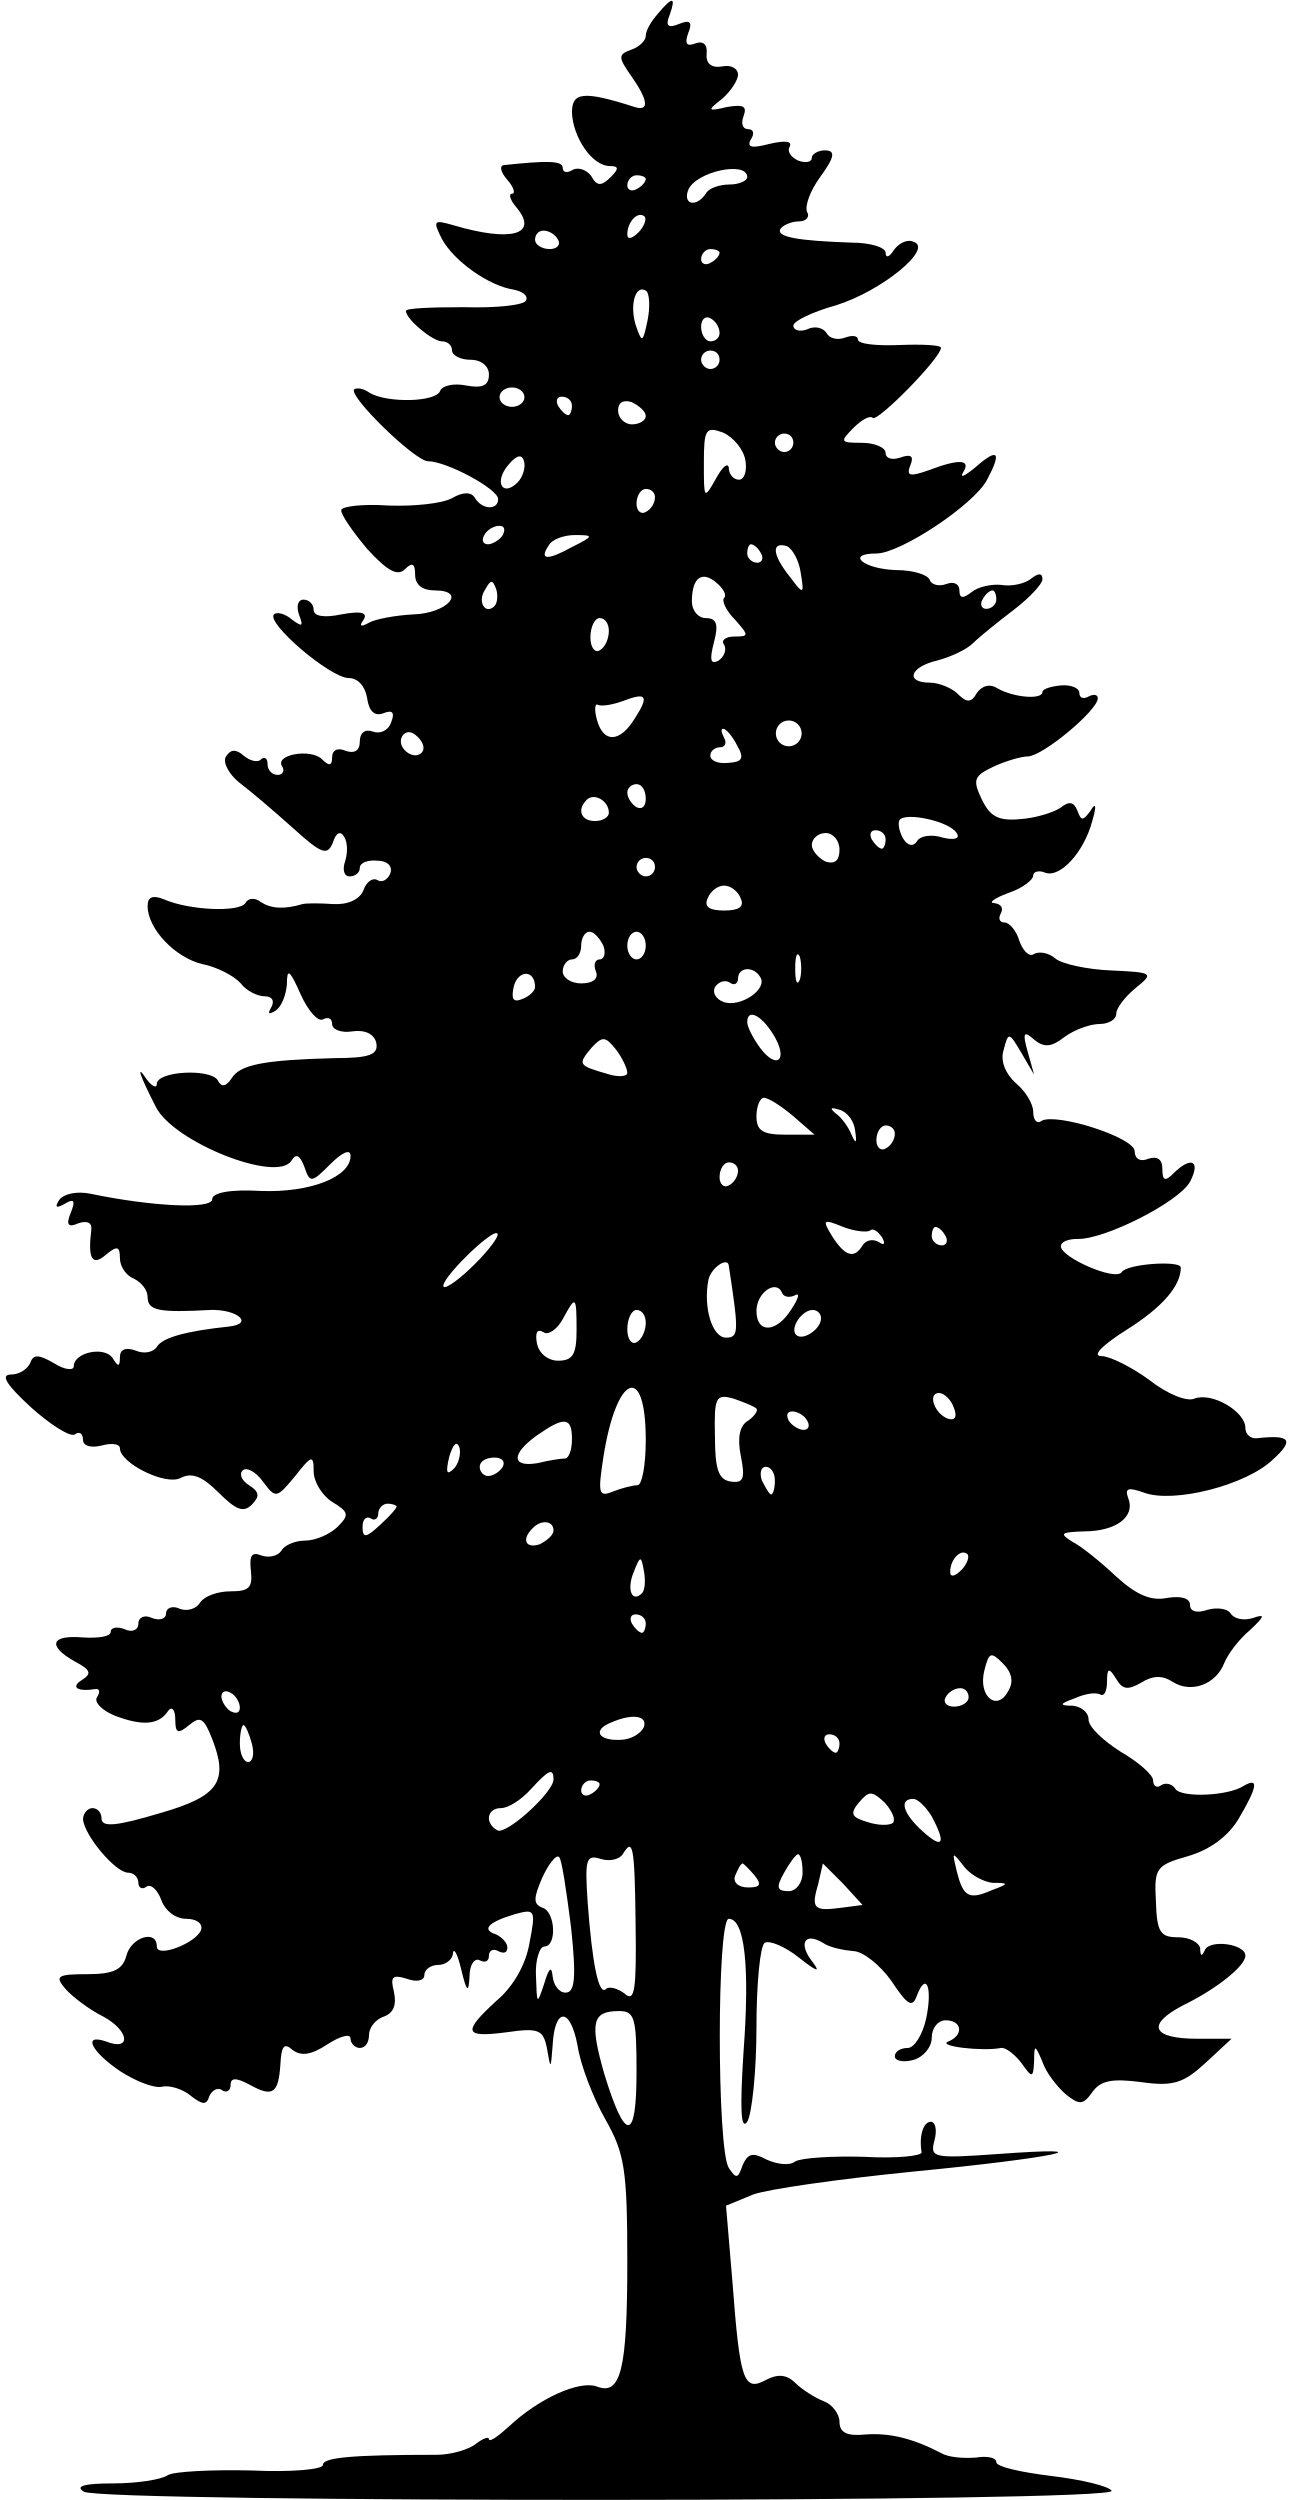
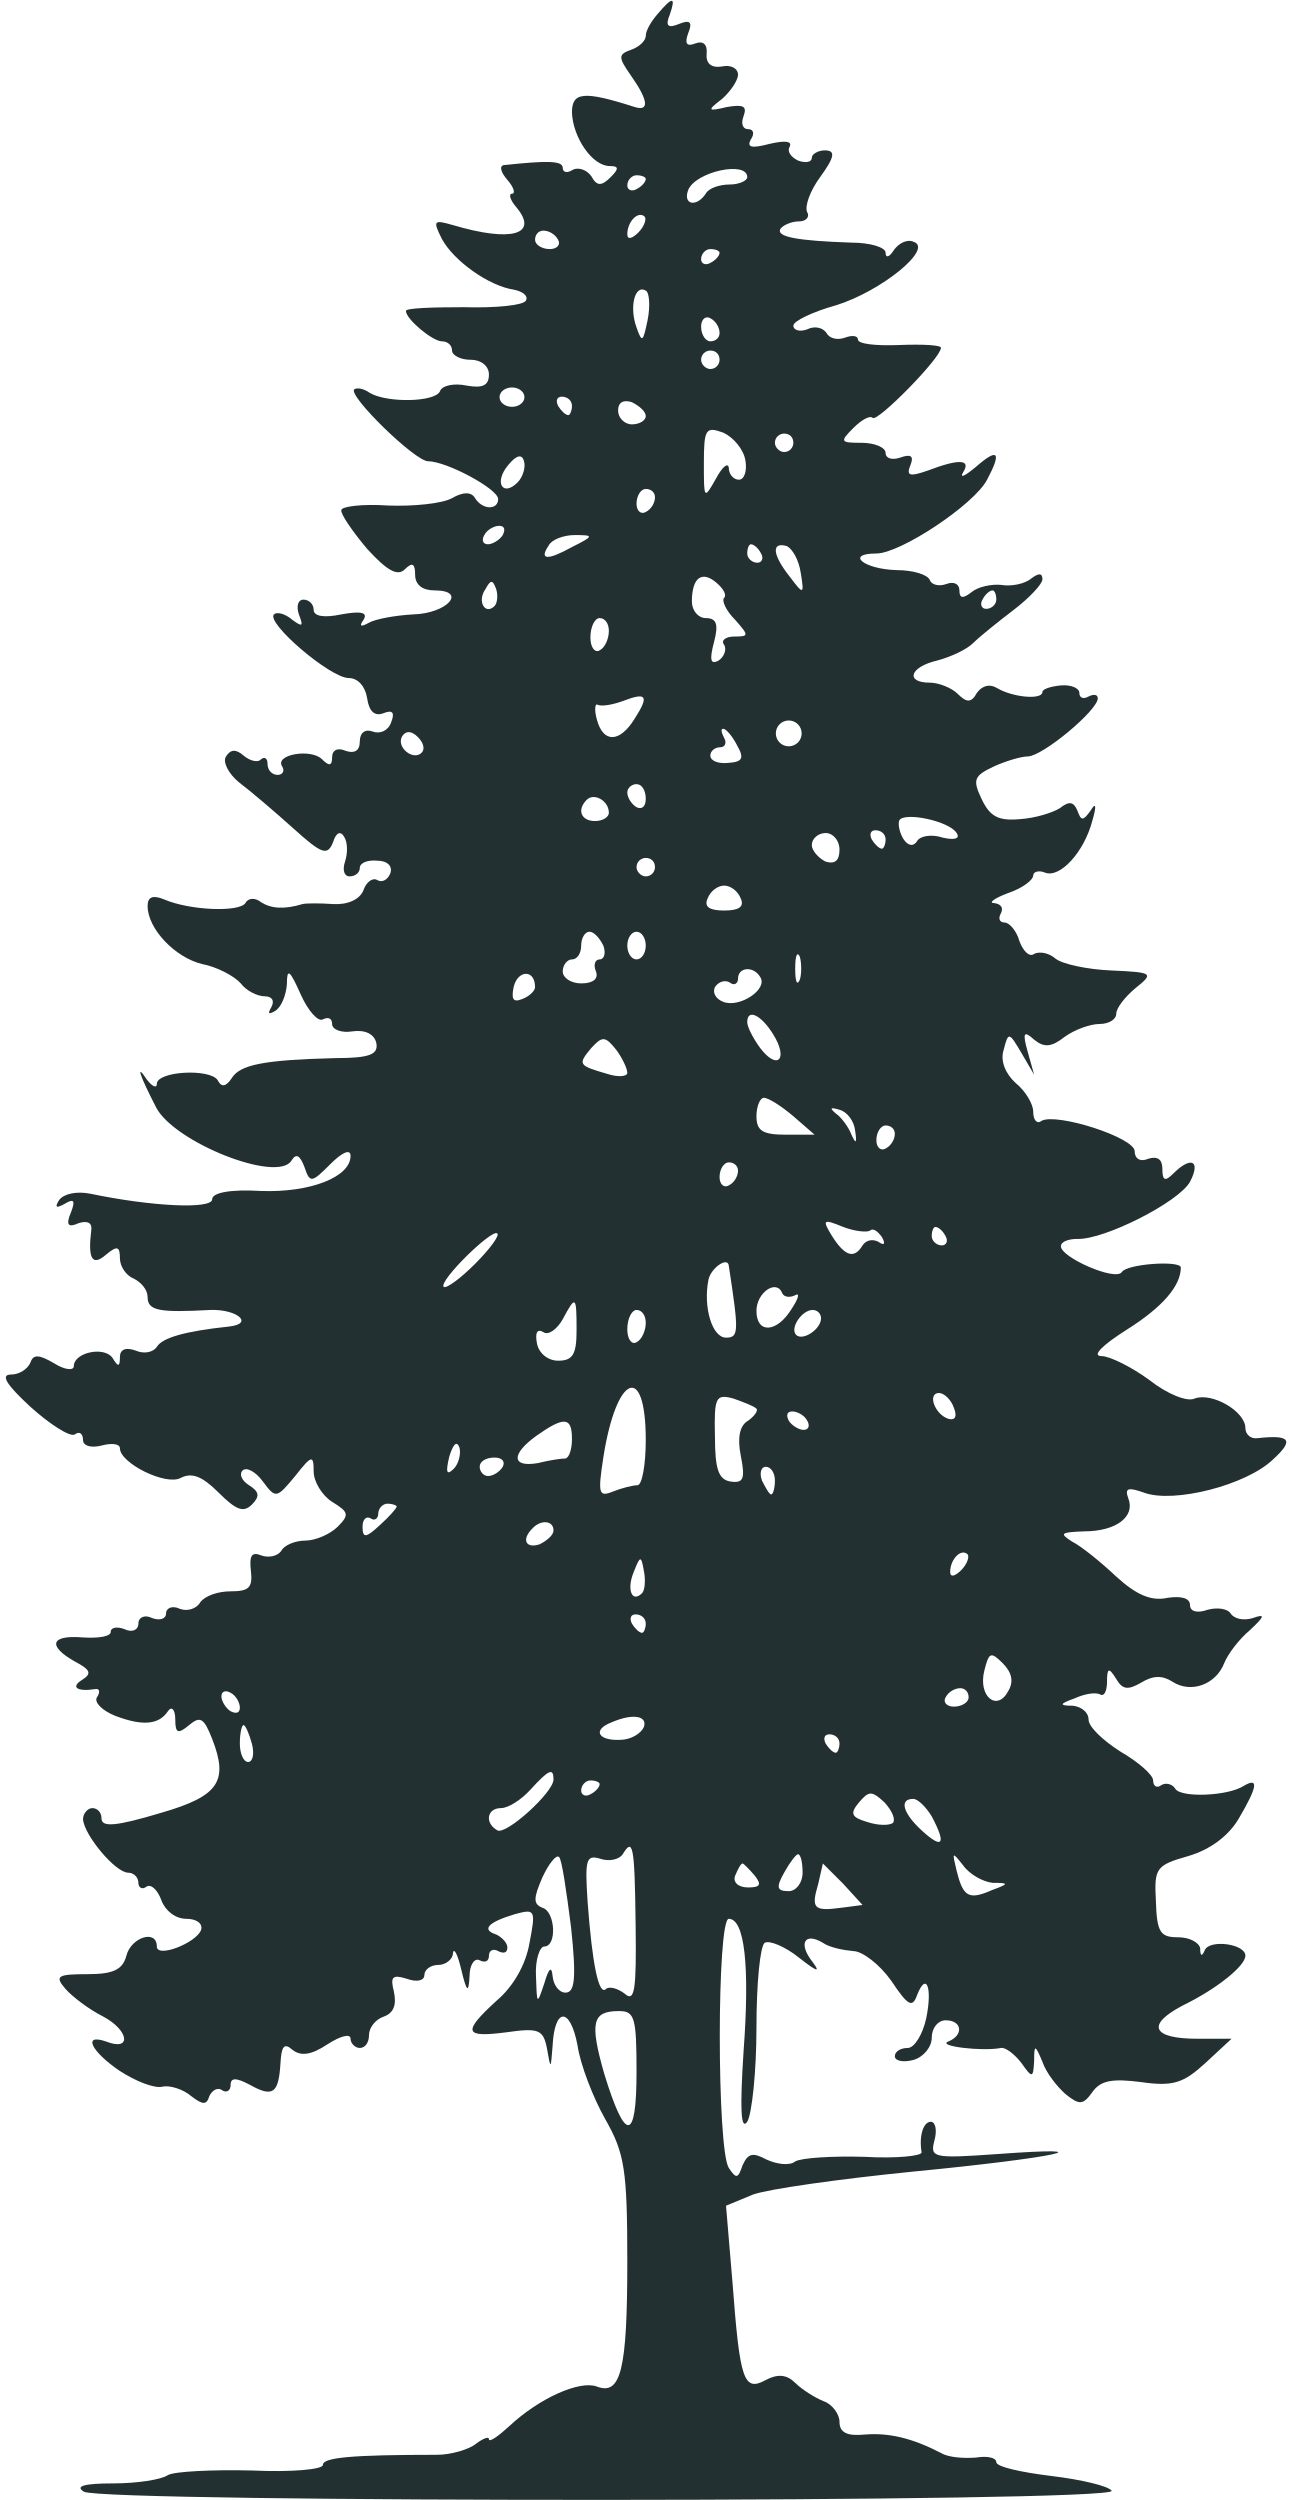
<svg xmlns="http://www.w3.org/2000/svg" version="1.2" viewBox="0 0 560 1084" width="560" height="1084">
  <style>
- 		.s0 { fill: #000000 } 
+ 		.s0 { fill: #233031 } 
	</style>
  <g id="Layer">
    <path id="Layer" fill-rule="evenodd" class="s0" d="m290.4 6.4c-2 4.8-0.8 6 4 4 4.8-2 6-0.8 4 4-1.6 4.4-0.8 6 3.2 4.4 3.2-1.2 5.2 0.4 4.8 4.4-0.4 4.4 2 6.4 6.8 5.6 3.6-0.8 6.8 0.8 6.8 3.6 0 2.4-3.2 7.2-6.8 10.4-6.8 5.2-6.4 5.6 2 3.6 7.2-1.2 8.8-0.4 7.2 4-1.2 3.2-0.4 5.6 2 5.6 2.4 0 2.8 2 1.2 4.4-2 3.6 0.4 4 8 2 6.8-1.6 10-1.2 8.8 1.2-1.2 2 0.4 4.4 3.6 6 3.2 1.2 6 0.8 6-1.2 0-1.6 2.8-3.2 5.6-3.2 4.8 0 4.4 2.8-2 11.6-4.4 6-6.8 12.8-5.6 15.2 1.2 2-0.4 4-3.6 4-3.2 0-6.8 1.6-8 3.2-2 3.6 7.6 5.2 30.8 6 8 0 14.8 2 14.8 4.4 0 2.4 1.6 2 3.6-1.2 2-2.8 5.6-4.8 8.4-3.6 9.2 2.8-14 21.6-33.6 27.6-10 2.8-18.4 6.8-18.4 8.8 0 2 2.8 2.8 6 1.6 3.2-1.6 6.8-0.8 8.4 1.6 1.2 2.4 4.8 3.2 8 2 3.2-1.2 5.6-0.8 5.6 0.8 0 2 8 2.8 18 2.4 10-0.4 18 0 18 1.2 0 4.4-27.6 32.4-29.6 30.4-1.2-1.2-4.8 0.8-8.4 4.4-6 6-5.6 6.4 3.6 6.4 5.6 0 10.4 2 10.4 4.4 0 2.4 2.8 3.2 6.4 2 4.4-1.6 6-0.8 4.4 3.2-2 4.8-0.4 5.2 7.6 2.4 13.6-5.2 18.8-4.8 15.2 0.8-1.6 2.8 0.8 1.6 5.6-2.4 9.6-8.4 11.2-6.4 4.8 5.6-5.6 10.8-37.6 32-48 32-13.6 0-5.6 6.8 8.8 7.2 7.2 0 13.6 2 14.4 4.4 0.8 2 4 2.8 7.2 1.6 3.2-1.2 5.6 0 5.6 2.8 0 3.6 1.6 3.6 5.2 0.8 2.8-2.4 8.8-3.6 12.8-3.2 4.4 0.8 10.4-0.4 13.2-2.8 3.2-2.4 4.8-2.4 4.8 0.4 0 2-5.6 8-12.4 13.2-6.8 5.2-14.8 11.6-17.6 14.4-2.8 2.8-9.6 6-15.6 7.6-12 2.8-14 9.6-3.2 9.6 4 0 9.6 2.4 12 4.8 4 4 6 4 8.4-0.4 2.4-3.2 5.6-4 8.8-2 6.8 4 19.6 5.2 19.6 1.6 0-1.2 3.6-2.4 8-2.8 4.4-0.4 8 1.2 8 3.2 0 2.4 2 2.8 4 1.6 2.4-1.2 4-0.8 4 0.8 0 5.2-24 25.2-30.4 25.2-2.8 0-9.6 2-14.8 4.4-8.4 4-9.2 5.6-5.2 14 3.6 7.6 7.2 9.6 16.4 8.8 6.8-0.4 14.4-2.8 17.6-4.8 4-3.2 6-2.8 7.6 1.2 1.6 4.4 2.4 4.4 5.6 0 2.4-4 2.8-2.4 0.8 4.4-3.6 13.6-14 24.8-20.4 22.4-2.8-1.2-5.2-0.4-5.2 1.2 0 2-4.8 5.6-10.8 7.6-6.4 2.4-8.8 4.4-6 4.4 2.8 0.4 4 2 2.8 4.4-1.2 2-0.8 4 1.6 4 2 0 5.2 3.6 6.4 8 1.6 4.4 4.4 7.2 6.4 5.6 2.4-1.2 6.4-0.4 9.2 2 2.8 2.4 14 4.8 24.4 5.2 18 0.8 18.4 1.2 10.4 7.6-4.8 4-8.4 8.8-8.4 11.2 0 2.4-3.2 4.4-7.2 4.4-4 0-10.8 2.4-15.2 5.6-5.6 4.4-8.8 4.8-13.2 1.2-4.4-4-5.2-3.2-2.8 5.2l2.8 10-5.6-9.6c-5.2-8.8-5.6-9.2-7.6-1.2-1.6 4.8 0.8 10.4 5.2 14.4 4.4 3.6 7.6 9.2 7.6 12.4 0 3.6 1.6 5.6 3.6 4 6.4-3.6 40.4 7.2 40.4 13.2 0 3.2 2.4 4.8 6 3.2 4-1.2 6 0.4 6 4.4 0 5.2 1.2 5.6 4.8 2 7.6-7.6 12-5.6 7.2 3.6-4.8 8.8-37.2 25.2-48.8 24.8-4 0-7.2 1.2-7.2 3.2 0 4.8 23.6 15.2 26.4 11.2 2-3.6 25.6-5.2 25.6-2 0 8-8 17.2-23.2 26.8-10.8 6.8-15.6 11.6-11.2 11.6 3.6 0 13.2 4.8 20.8 10.4 7.6 6 16.4 9.6 19.6 8 7.6-2.8 22 5.6 22 12.8 0 2.8 2.4 4.8 5.2 4.4 14.4-1.6 16 0.8 6.8 9.2-11.6 11.2-43.2 19.2-56 14.4-6.8-2.4-8.4-2-6.8 2.4 3.2 8-5.2 14.4-19.2 14.4-10 0.4-10.8 0.8-5.2 4.4 4 2 12.4 8.8 19.2 15.2 8.8 8 15.2 10.8 22.4 9.2 5.6-0.8 9.6 0 9.6 3.2 0 2.8 3.2 3.6 7.6 2 4.4-1.2 8.8-0.4 10 1.6 1.6 2.4 5.6 3.2 9.6 2 5.6-2 5.2-0.8-1.2 5.2-4.8 4-9.6 10.4-11.2 14.4-3.6 9.2-14.4 13.2-22.4 8-4.4-2.8-8.4-2.8-13.6 0.4-5.6 3.2-8 3.2-10.8-1.6-3.2-5.2-4-4.8-4 1.2 0 4-1.2 6.4-2.8 5.6-2-1.2-6.8-0.4-11.2 1.6-6.8 2.4-6.8 3.2-0.8 3.2 3.6 0.4 6.8 2.8 6.8 6 0 3.2 6.4 9.2 14 14 7.6 4.4 14 10 14 12.4 0 2.4 1.6 3.6 3.6 2 2-1.2 4.8-0.4 6 1.6 2.4 4 22.8 3.2 29.6-1.2 6.8-4 6 0.4-2 14-4.4 7.6-12.4 13.6-22 16.4-14 4-14.8 5.2-14 19.6 0.4 13.6 2 15.6 9.6 15.6 5.2 0 9.2 2.4 9.6 4.8 0 3.6 0.8 3.6 2 0.8 2-4.8 17.6-2.8 17.6 2.4 0 4.4-12.4 14.4-27.2 21.6-16 8.4-13.2 14.4 6.4 14.4h14.8l-11.2 10.4c-9.6 8.8-14 10.4-28 8.4-12.4-1.6-17.6-0.8-21.2 4.4-4 5.6-5.6 5.6-11.6 0.8-3.6-3.2-8.4-9.2-10-14-3.2-7.6-3.6-7.6-3.6-0.4-0.4 7.6-0.8 7.6-5.6 0.8-2.8-3.6-6.8-6.8-8.8-6.4-8 1.6-28-0.8-22.8-2.8 6.8-2.8 6-9.2-1.2-9.2-3.2 0-6 3.2-6 7.6 0 4-3.6 8.4-8 9.6-4.4 1.2-8 0.4-8-1.6 0-2 2.4-3.6 5.6-3.6 2.8 0 6.4-5.6 8-12.8 2.8-13.6 0-20.4-4-10-2 5.6-4 4.4-11.2-6.4-4.8-6.8-12.4-12.8-16.4-12.8-4.4-0.4-10.4-1.6-13.2-3.6-8-4.8-10.8 0.4-4.4 8.4 3.6 4.8 1.6 4-6-2-6-4.8-12.8-7.6-14.8-6.4-2 1.2-3.6 17.6-3.6 36.8 0 19.2-2 37.6-4 40.8-2.8 4-3.2-5.6-1.6-30.4 2.8-37.6 0.4-57.6-6.4-57.6-5.2 0-5.2 100 0 108 3.2 4.8 4 4.8 6-1.2 2.4-5.2 4.4-5.6 10.4-2.4 4.4 2 10 2.8 12.4 0.8 2.8-1.6 16.4-2.4 30-2 14 0.8 25.2-0.4 24.8-2-1.2-7.2 0.8-13.2 4-13.2 2 0 2.8 3.6 1.6 8-2 7.6-0.8 8 27.2 6 49.2-3.6 25.6 1.6-36.4 7.6-32 3.2-63.2 7.6-69.6 10l-11.6 4.8 2.8 33.2c3.2 42.4 4.8 47.6 14.4 42.4 5.2-2.8 9.2-2.4 12.8 1.2 2.8 2.8 8.4 6.4 12.4 8 3.6 1.2 6.8 5.6 6.8 8.8 0 4.8 3.2 6.4 11.2 5.6 10.4-0.8 20.4 1.6 32.8 8 3.2 2 10 2.4 15.2 2 4.8-0.8 8.8 0 8.8 2 0 2 10.8 4.4 24 6 13.2 1.6 24.8 4.4 26 6.4 3.2 5.2-438 5.2-445.6 0.4-4-2.4 0-3.6 12.8-3.6 10 0 20.8-1.6 23.6-3.6 2.8-1.6 19.2-2.4 36.4-2 16.8 0.8 30.8-0.4 30.8-2.4 0-3.2 12-4.4 49.6-4.4 6 0 14-2.4 16.8-4.8 3.2-2.4 5.6-3.2 5.6-2 0 1.6 4-1.2 8.8-5.6 12.8-12 30.4-20 38-17.2 10.4 4 13.2-7.2 13.2-54 0-40.4-1.2-47.2-9.6-62-5.2-9.2-10.8-23.6-12-32-3.2-16.8-10-16.4-10.8 0.4-0.8 10-0.8 10.4-2.4 1.2-1.6-8.4-3.6-9.2-17.6-7.2-18.4 2.4-19.2 0-4.4-13.6 7.2-6 12.8-15.6 14.4-25.2 2.8-14.4 2.4-14.8-6.4-12.4-12 3.6-14.4 6.8-8 8.8 2.4 1.2 4.8 3.6 4.8 5.6 0 2.4-1.6 2.8-4 1.6-2-1.2-4-0.4-4 2 0 2.4-1.6 3.2-4 2-2-1.2-4.4 1.6-4.4 6.8-0.4 7.6-1.2 7.2-3.6-2.8-1.6-6.8-3.2-9.6-3.6-7.2 0 2.8-3.2 5.2-6.4 5.2-3.2 0-6 2-6 4.4 0 2.4-3.2 3.2-7.6 1.6-6.4-2-7.2-0.8-5.6 5.6 1.2 5.6 0 9.2-4.4 10.8-3.6 1.2-6.4 4.8-6.4 8 0 3.2-1.6 5.6-4 5.6-2 0-4-2-4-4 0-2.4-4.4-1.2-10 2.4-7.2 4.8-11.6 5.2-15.2 2.4-3.6-3.2-4.8-1.6-5.2 6-0.8 12.8-3.2 14.8-13.2 9.2-6-3.2-8.4-3.2-8.4 0 0 2.4-1.6 3.6-3.6 2.4-2-1.6-4.4 0-5.6 2.4-1.2 4-2.8 4-8 0-3.2-2.8-9.2-4.8-12.4-4-3.6 0.8-11.6-2.4-18.4-6.8-12.4-8.4-16.4-16.4-6-12.8 11.2 4.4 10-4.8-1.2-10.8-6.4-3.2-13.6-8.8-16.4-12-4.8-5.6-3.6-6.4 9.6-6.4 11.2 0 15.2-2 16.8-8 2-8 13.2-11.6 13.2-4 0 5.2 17.2-1.6 19.2-7.2 0.8-2.8-2-4.8-6.4-4.8-4.8 0-9.2-3.6-10.8-8-1.6-4.4-4.4-7.2-6.4-6-2 1.6-3.6 0.4-3.6-1.6 0-2.4-2-4.4-4.4-4.4-5.6 0-19.2-16.4-19.6-23.2 0-2.4 2-4.8 4-4.8 2.4 0 4 2 4 4.4 0 4 6 3.6 26-2.4 24.8-7.2 29.2-13.6 22-32-3.6-9.2-5.2-10-10-6-4.8 4-6 3.6-6-2.4 0-4.4-1.6-6-3.2-3.6-4 6-11.2 6.4-22.8 2-6-2.4-9.2-6-8-8 1.6-2.4 1.2-4-0.8-3.6-7.6 1.2-10.8-0.8-5.6-4 4.4-2.8 3.6-4.4-3.2-8-12-6.8-10.4-11.6 3.6-10.4 6.8 0.4 12-0.4 12-2.4 0-2 2.8-2.4 6-1.2 3.2 1.6 6 0.4 6-2.4 0-2.8 2.8-4 6-2.4 3.2 1.2 6 0.4 6-2 0-2.4 2.8-3.6 6-2 3.2 1.2 7.2 0 8.8-2.8 2-2.8 7.6-4.8 13.2-4.8 8 0 9.6-1.6 8.8-8.8-0.8-6.8 0.4-8.4 4.4-6.8 3.2 1.2 7.2 0.4 8.8-2 1.2-2.4 6-4.4 10.4-4.4 4.4 0 10.8-2.8 14-6 5.2-5.2 4.8-6.4-2.4-10.8-4.4-2.8-8-8.8-8-13.2 0-7.2-0.8-7.2-8 2-8 9.6-8.4 10-14 2.4-3.2-4.4-7.2-6.4-8.8-4.8-1.6 1.6-0.4 4.4 2.8 6.4 4.4 2.8 4.8 4.8 1.2 8.4-3.6 3.6-6.8 2.4-14.4-5.2-7.2-7.2-11.6-8.8-16.4-6.4-6.4 3.6-26.4-6.4-26.4-12.8 0-2-3.6-2.4-8-1.2-4.8 1.2-8 0-8-2.4 0-2.8-1.6-4-3.6-2.4-2 1.2-10.8-4.4-19.2-12-10.4-9.6-13.2-14-8.4-14 3.6 0 7.2-2.4 8.4-5.2 1.2-3.6 3.6-3.6 10.4 0.4 4.4 2.8 8.4 3.2 8.4 1.2 0-6 13.2-8.8 16.8-3.6 2.4 4 3.2 4 3.2-0.4 0-3.2 2.4-4.4 6.8-2.8 3.6 1.6 7.6 0.8 9.2-1.6 2.4-4 12.4-6.8 31.2-8.8 11.2-1.2 3.6-7.6-8-7.2-22 1.2-27.2 0.4-27.2-5.6 0-3.2-2.8-6.4-6-8-3.2-1.2-6-5.2-6-8.8 0-5.2-1.2-5.6-6-1.6-6 5.2-8 2-6.4-10.8 0.4-3.2-2-4-5.6-2.8-4.4 2-5.6 0.8-3.2-4.8 2-5.2 1.2-6-2.8-3.6-3.6 2-4.4 1.6-2.4-1.6 2-2.8 7.6-4 13.6-2.8 26.8 5.6 52.8 6.8 52.8 2.4 0-2.8 7.6-4.4 21.2-3.6 21.2 0.8 38.8-6 38.8-15.2 0-3.2-3.6-1.6-8.8 3.6-8 8-8.8 8.4-11.2 1.2-2-5.2-3.6-6-5.6-2.8-6 10-51.2-8-58.8-23.2-7.2-14-8.8-19.2-4-12 2.4 3.2 4.4 4 4.4 2 0-5.6 23.2-6.8 26.4-1.6 1.6 3.2 3.6 2.8 6-0.8 3.6-6 14-8 44.8-8.8 15.2 0 18.8-1.6 18-6.4-0.8-4-4.8-6-10.4-5.2-4.8 0.8-8.8-0.8-8.8-3.2 0-2.4-1.6-3.2-4-2-2 1.2-6.4-3.6-9.6-10.8-4.8-10.8-6-11.6-6-4.4-0.4 4.8-2.4 10-5.2 11.6-2.8 1.6-3.2 1.2-1.6-1.6 1.6-2.8 0.4-4.8-2.8-4.8-3.2 0-8-2.4-10.4-5.6-2.8-3.2-10.4-7.2-16.8-8.4-11.6-2.8-23.6-15.2-23.6-25.2 0-4 2.4-4.8 7.2-2.8 11.2 4.8 32.4 5.6 35.2 1.6 1.2-2.4 4.4-2.4 6.8-0.4 4.4 2.8 10 3.2 18 0.8 1.6-0.4 7.6-0.4 13.2 0 6.4 0.4 11.6-2 13.2-6 1.2-3.6 4-5.6 6-4.4 2 1.2 4.4 0 5.6-2.8 1.2-3.2-1.2-5.6-5.6-5.6-4-0.4-7.6 0.8-7.6 3.2 0 2-2 3.6-4.4 3.6-2.4 0-3.2-2.8-2-6.4 1.2-3.6 1.2-8.4-0.4-10.8-1.6-2.8-3.6-1.6-4.8 2.4-2.4 6-4.8 5.2-17.2-6-8-7.2-18.8-16.4-23.6-20-4.4-3.6-7.2-8.8-5.6-11.2 2-3.2 4.4-3.2 7.6-0.4 2.8 2.4 6.4 3.2 7.6 1.6 1.6-1.2 2.8-0.4 2.8 2 0 2.8 2 4.8 4.4 4.8 2 0 3.2-1.6 2-3.6-3.6-5.2 12.4-8 17.2-3.2 3.2 3.2 4.4 2.8 4.4-0.8 0-3.2 2.4-4.4 6-2.8 3.6 1.2 6 0 6-4 0-4 2.4-5.6 5.6-4.4 3.2 1.2 6.8-0.4 8-4 1.6-4 0.8-5.6-3.2-4-4 1.6-6.4-0.8-7.2-6.4-0.8-5.2-4-8.8-8-8.8-8 0-36-24-32.4-27.6 1.2-1.2 4.8-0.4 8 2.4 4.4 3.2 4.8 2.8 2.8-2.4-1.2-3.6-0.4-6.4 2-6.4 2.4 0 4.4 2 4.4 4.4 0 2.8 4.4 3.6 12 2 8.8-1.6 11.6-0.8 9.6 2.4q-3 4.2 2.4 1.2c2.8-1.6 11.6-3.2 19.2-3.6 14.8-0.4 23.6-10.4 9.2-10.4-5.2 0-8.4-2.4-8.4-6.8 0-4.8-1.2-5.6-4.4-2.4-3.2 3.2-7.6 0.8-16.4-8.8-6.4-7.6-11.6-15.2-11.2-16.8 0-1.6 9.2-2.8 20.4-2 10.8 0.4 23.2-0.8 27.6-3.2 4.8-2.8 8.4-2.8 10 0 3.2 5.2 10 5.2 10 0.4 0-4.4-22.4-16.4-30.4-16.4-5.6 0-34.8-28.4-32-31.2 1.2-0.8 4-0.4 6.8 1.6 7.6 4.4 28.4 4 30.4-0.8 0.8-2.4 6-3.6 11.6-2.4 6.8 1.2 9.6 0 9.6-4.8 0-3.6-3.2-6.4-8-6.4-4.4 0-8-2-8-4 0-2.4-2-4-4.4-4-4 0-15.6-9.6-15.6-13.2 0-1.2 11.2-1.6 25.2-1.6 13.6 0.4 25.6-0.8 26.8-2.8 1.2-2-1.2-4-5.2-4.8-10.8-1.6-26-12.4-31.2-22-4-8-3.6-8.4 4.8-6 25.6 7.6 37.2 4 27.6-7.6-2.8-3.2-3.6-6-2-6 1.6 0 0.8-2.8-2-6-2.8-3.2-3.6-6-1.6-6.4 18.8-2 25.6-2 25.6 1.2 0 2 2 2.4 4.4 0.8 2.4-1.2 6 0 8 2.8 2.4 4.4 4.4 4.4 8.4 0.4 3.6-3.6 3.6-4.8-0.4-4.8-7.6 0-16-12.4-16.4-23.2 0-8.8 4.8-9.6 27.2-2.4 6.4 2 6-2.8-1.6-13.6-5.6-8-5.6-9.2 0-11.2 3.6-1.2 6.4-4 6.4-6 0-2.4 2.4-6.4 5.2-9.6 6.4-7.6 8-7.6 5.2 0.4zm8 76c-2.4 6.4 3.6 7.6 7.6 1.6 1.2-2.4 6-4 10.4-4 4 0 7.6-1.6 7.6-3.2 0-7.2-22.4-2.4-25.6 5.6zm-22.4-6.4c-2 0-4 2-4 4.4 0 2 2 2.8 4 1.6 2.4-1.2 4-3.2 4-4.4 0-0.8-1.6-1.6-4-1.6zm3.6 18c-2.8-2.8-7.6 2-7.6 7.6 0 2.4 2 2 4.8-0.8 2.4-2.4 3.6-5.6 2.8-6.8zm-44 6c-2 0-3.6 1.6-3.6 4 0 2 2.8 4 6.4 4 3.2 0 4.8-2 3.6-4-1.2-2.4-4-4-6.4-4zm72.4 8c-2 0-4 2-4 4.4 0 2 2 2.8 4 1.6 2.4-1.2 4-3.2 4-4.4 0-0.8-1.6-1.6-4-1.6zm-28 18c-4.8-2.8-7.2 7.2-4 16 2.4 6.8 2.8 6.4 4.8-3.2 1.2-6 0.8-12-0.8-12.8zm28 12c-2-1.2-4 0.4-4 3.6 0 3.6 2 6.4 4 6.4 2.4 0 4-1.6 4-3.6 0-2.4-1.6-5.2-4-6.4zm0 14c-2 0-4 1.6-4 4 0 2 2 4 4 4 2.4 0 4-2 4-4 0-2.4-1.6-4-4-4zm-80.6 20.2c0-2.3-2.4-4.2-5.4-4.2-3 0-5.4 1.9-5.4 4.2 0 2.3 2.4 4.2 5.4 4.2 3 0 5.4-1.9 5.4-4.2zm16.2-0.2c-2 0-2.8 1.6-1.6 4 1.2 2 3.2 4 4.4 4 0.8 0 1.6-2 1.6-4 0-2.4-2-4-4.4-4zm30.4 2.4c-3.6-1.2-6 0-6 3.6 0 3.2 2.8 6 6 6 3.2 0 6-1.6 6-3.6 0-2-2.8-4.4-6-6zm39.6 13.2c-7.6-2.8-8.4-1.6-8.4 13.2 0 15.6 0 16 5.2 6.8 2.8-5.2 5.2-7.2 5.6-4.8 0 2.8 2 5.2 4.4 5.2 2.4 0 3.6-4 2.8-8.4-0.8-4.8-5.2-10-9.6-12zm26.4 0.4c-2 0-4 1.6-4 4 0 2 2 4 4 4 2.4 0 4-2 4-4 0-2.4-1.6-4-4-4zm-112.8 12c-0.8-3.2-3.2-2.8-6.8 1.6-6.4 7.6-2.4 14 4 7.6 2.4-2.4 3.6-6.8 2.8-9.2zm52.8 12c-2 0-4 2.8-4 6.4 0 3.2 2 4.8 4 3.6 2.4-1.2 4-4 4-6.4 0-2-1.6-3.6-4-3.6zm-63.6 16c-2 0-5.2 1.6-6.4 4-1.2 2-0.8 4 1.6 4 2 0 5.2-2 6.4-4 1.2-2.4 0.8-4-1.6-4zm32.8 4c-4.8 0-10 2-11.2 4.4-4.4 6.4-0.8 6.8 10 0.8 9.6-4.8 9.6-5.2 1.2-5.2zm76.4 4c-0.8 0-1.6 1.6-1.6 4 0 2 2 4 4.4 4 2 0 2.8-2 1.6-4-1.2-2.4-3.2-4-4.4-4zm15.6 0.8c-6.8-2-6.4 3.6 1.2 13.2 6 8 6.4 8 4.8-1.6-0.8-5.6-3.6-10.4-6-11.6zm-30.4 16c-6.4-5.6-10.8-2.4-10.8 8 0 4 2.8 7.2 6 7.2 4.8 0 5.6 2.8 3.6 10.4-2 7.6-1.6 10 2 8 2.4-1.6 3.6-4.8 2.4-6.8-1.6-2 0.8-3.6 4.4-3.6 6.4 0 6.4-0.4 0.4-7.2-4-4-6-8.4-4.8-9.6 1.2-1.2-0.4-4-3.2-6.4zm-95.6 2.8c-1.6-4.4-2.4-4.4-4.8 0-3.6 5.2 0 11.2 4 7.2 1.2-1.2 1.6-4.4 0.8-7.2zm215.2 0.4c-1.2 0-3.2 1.6-4.4 4-1.2 2-0.4 4 1.6 4 2.4 0 4.4-2 4.4-4 0-2.4-0.8-4-1.6-4zm-170.4 12c-2 0-4 3.6-4 8.4 0 4.4 2 6.8 4 5.6 2.4-1.2 4-5.2 4-8.4 0-3.2-1.6-5.6-4-5.6zm10 36c-4.4 1.6-9.2 2.4-10.8 1.6-1.2-0.8-1.6 2-0.4 6.4 2.8 10.4 10 10 16.4-0.4 6.4-10 5.2-11.6-5.2-7.6zm77.6 14c0-3.1-2.5-5.6-5.6-5.6-3.1 0-5.6 2.5-5.6 5.6 0 3.1 2.5 5.6 5.6 5.6 3.1 0 5.6-2.5 5.6-5.6zm-166.4 1.6c-2.8-2.8-5.2-2.8-6.8-0.4-2.8 4.8 4.8 10.8 8.4 7.2 1.6-1.6 0.8-4.4-1.6-6.8zm132.4-3.6c-1.2 0-0.8 1.6 0.4 4 1.2 2 0.4 4-1.6 4-2.4 0-4.4 1.6-4.4 3.6 0 2.4 3.6 3.6 7.6 3.2 6.4-0.4 7.2-2 4-7.6-2-4-4.8-7.2-6-7.2zm-37.6 24c-2 0-4 1.6-4 3.6 0 2.4 2 5.2 4 6.4 2.4 1.2 4-0.4 4-3.6 0-3.6-1.6-6.4-4-6.4zm-21.6 6.8c-4.4 4.4-2.4 9.2 3.6 9.2 3.2 0 6-1.6 6-3.6 0-5.2-6.4-8.8-9.6-5.6zm135.6 8.8c-0.8 1.6 0 5.2 1.6 8 2 3.2 4.4 3.6 6 1.2 1.2-2.4 6.4-3.2 11.2-1.6 5.2 1.2 7.6 0.4 6-2-3.2-5.2-22.4-9.2-24.8-5.6zm-32 5.6c-3.2 0-6 2.4-6 5.2 0 2.4 2.8 5.6 6 7.2 4 1.2 6-0.4 6-5.2 0-4-2.8-7.2-6-7.2zm21.6-1.2c-2 0-2.8 1.6-1.6 4 1.2 2 3.2 4 4.4 4 0.8 0 1.6-2 1.6-4 0-2.4-2-4-4.4-4zm-99.6 12c-2 0-4 1.6-4 4 0 2 2 4 4 4 2.4 0 4-2 4-4 0-2.4-1.6-4-4-4zm34 12c-2.8 0-6 2.4-7.2 5.6-1.6 3.6 0.8 5.2 7.2 5.2 6.4 0 8.8-1.6 7.2-5.2-1.2-3.2-4.4-5.6-7.2-5.6zm-58.4 20c-2 0-3.6 2.8-3.6 6 0 3.2-1.6 6-4 6-2 0-4 2.4-4 5.2 0 2.8 3.6 5.2 8 5.2 5.2 0 7.6-2 6.4-5.2-1.2-2.8-0.4-5.2 1.6-5.2 2 0 2.8-2.8 1.6-6-1.6-3.2-4-6-6-6zm24.4 6c0-3.3-1.8-6-4-6-2.2 0-4 2.7-4 6 0 3.3 1.8 6 4 6 2.2 0 4-2.7 4-6zm66.8 4.8c-1.2-2.4-2-0.4-2 5.2 0 5.6 0.8 7.6 2 4.8 0.8-2.4 0.8-7.2 0-10zm-124 12.8c-1.2 5.6-0.4 7.2 3.6 5.6 3.2-1.2 5.6-3.6 5.6-5.2 0-7.6-7.2-7.6-9.2-0.4zm97.2-3.2c0 2-1.6 3.2-3.6 1.6-2-1.2-4.8-0.4-6.4 2-1.2 2.4 0.4 5.2 3.6 6.4 7.2 2.8 19.6-5.6 16-10.8-2.8-4.8-9.6-4.4-9.6 0.8zm4 18.8c0 2 2.4 6.8 5.6 11.2 7.6 10 12.4 4.8 5.6-6-5.2-8.4-11.2-11.2-11.2-5.2zm-56.8 12c-4.8-6-6-6-10.8-0.8-6 7.2-5.6 7.6 6.8 11.2 4.8 1.6 8.8 1.2 8.8-0.4 0-2-2.4-6.8-4.8-10zm64 20.8c-1.6 0-3.2 3.6-3.2 8 0 6.4 2.8 8 12.8 8h12.4l-9.2-8c-5.2-4.4-10.8-8-12.8-8zm32.8 5.2c-4-1.2-4.4-0.8-1.6 1.6 2.4 1.6 5.6 6 6.8 9.2 2 4.4 2.4 3.6 1.6-1.6-0.4-4.4-3.6-8.4-6.8-9.2zm20 6.8c-2 0-4 2.8-4 6.4 0 3.2 2 4.8 4 3.6 2.4-1.2 4-4 4-6.4 0-2-1.6-3.6-4-3.6zm-68 16c-2 0-4 2.8-4 6.4 0 3.2 2 4.8 4 3.6 2.4-1.2 4-4 4-6.4 0-2-1.6-3.6-4-3.6zm49.6 28c-8.8-3.6-9.2-3.2-4.8 4 5.6 8.8 9.6 10 13.2 4 1.6-2.4 4.4-2.8 6.8-1.6 2.8 2 3.2 0.8 1.6-2-2-2.8-4-4-5.2-2.8-1.2 0.8-6.4 0.4-11.6-1.6zm-150 2.8c-2.4-2-25.6 20.8-23.2 23.2 1.2 0.8 7.2-3.6 13.6-10 6.4-6.4 10.8-12.4 9.6-13.2zm190-2.8c-0.8 0-1.6 1.6-1.6 4 0 2 2 4 4.4 4 2 0 2.8-2 1.6-4-1.2-2.4-3.2-4-4.4-4zm-98.4 22.8c-2.4 12 1.6 25.2 7.6 25.2 5.6 0 5.6-2.4 1.2-31.2-0.4-4-7.6 0.8-8.8 6zm32 6c-2.4-6.4-11.2-0.4-11.2 7.6 0 10 8.8 9.6 15.2-0.8 3.2-4.8 3.6-7.2 1.6-6-2.4 1.2-4.8 0.8-5.6-0.8zm-95.2 11.2c-2.4 4.4-6.4 7.2-8.4 5.6-2.8-1.6-3.6 0.4-2.8 4.8 0.8 4.4 4.8 7.6 9.2 7.6 6.4 0 8-2.8 8-13.2 0-15.2-0.4-15.2-6-4.8zm32-4c-2 0-4 3.6-4 8.4 0 4.4 2 6.8 4 5.6 2.4-1.2 4-5.2 4-8.4 0-3.2-1.6-5.6-4-5.6zm76.4 0c-4.8 0-10 8-7.2 10.8 2.8 2.8 10.8-2.4 10.8-7.2 0-2-1.6-3.6-3.6-3.6zm-90.8 64c-2.4 15.6-2 17.2 4 14.8 4-1.6 8.8-2.8 10.8-2.8 2 0 3.6-8.8 3.6-19.6 0-34-12.8-28.4-18.4 7.6zm56.4-25.6c-7.6-2-8.4-0.8-8 16.4 0 14.4 1.6 18.8 6.8 19.6 5.6 0.8 6.4-1.2 4.4-11.2-1.6-8-0.4-13.2 3.2-15.2 2.8-2 4.4-4.4 3.6-5.2-1.2-1.2-5.6-2.8-10-4.4zm89.2-2.4c-5.2 0-2 9.2 4 11.2 2.8 0.8 4-0.8 2.4-4.8-1.2-3.6-4.4-6.4-6.4-6.4zm-63.6 8c-2.4 0-2.8 1.6-1.6 4 1.2 2 4.4 4 6.4 4 2.4 0 2.8-2 1.6-4-1.2-2.4-4.4-4-6.4-4zm-110.8 10.4c-11.2 8-11.2 14 0.4 12 4.8-1.2 10-2 12-2 1.6-0.4 2.8-4 2.8-8.4 0-9.6-3.2-10-15.2-1.6zm-33.6 5.2c-1.2-3.2-2.8-1.2-4.4 4-1.6 6.8-1.2 8.4 2 5.2 2-2 3.2-6.4 2.4-9.2zm15.2 4.4c-3.6 0-6.4 1.6-6.4 4 0 2 1.6 4 3.6 4 2.4 0 5.2-2 6.4-4 1.2-2.4-0.4-4-3.6-4zm117.6 4c-2 0-2.8 2.8-1.6 6 1.6 3.2 3.2 6 4 6 0.8 0 1.6-2.8 1.6-6 0-3.2-1.6-6-4-6zm-164 16c-2 0-4 2-4 4.4 0 2-1.6 3.2-3.2 2-2-1.2-3.6 0.4-3.6 3.6 0 5.2 1.6 4.8 7.6-0.8 4-3.6 7.2-7.2 7.2-8 0-0.4-1.6-1.2-4-1.2zm62.8 10.8c-4.8 4.8-2.8 8.8 3.2 6.8 3.2-1.6 6-4 6-6 0-4.4-5.6-4.8-9.2-0.8zm188.8 11.2c-2.8-2.8-7.6 2-7.6 7.6 0 2.4 2 2 4.8-0.8 2.4-2.4 3.6-5.6 2.8-6.8zm-140.4 7.2c-1.2-6.8-1.6-6.8-4.4 0.4-3.2 7.6-0.8 13.6 3.6 9.2 1.2-1.2 1.6-5.6 0.8-9.6zm-3.6 18.8c-2 0-2.8 1.6-1.6 4 1.2 2 3.2 4 4.4 4 0.8 0 1.6-2 1.6-4 0-2.4-2-4-4.4-4zm159.2 21.2c-5.2-5.2-6-4.8-8 3.2-2.8 11.2 5.6 18 10.4 8.8q3.6-6-2.4-12zm-334.8 12.8c-2-1.2-4-0.8-4 1.6 0 2 2 5.2 4 6.4 2.4 1.2 4 0.8 4-1.6 0-2-1.6-5.2-4-6.4zm316.4-2c-2.4 0-5.2 1.6-6.4 4-1.2 2 0.4 4 3.6 4 3.6 0 6.4-2 6.4-4 0-2.4-1.6-4-3.6-4zm-151.2 14.8c-8.4 3.2-6 8 3.6 7.6 4.8 0 9.2-2.8 10.4-5.6 1.6-4.8-4.8-6-14-2zm-159.6 1.2c-0.8 0-1.6 3.6-1.6 8 0 4.4 1.6 8 3.6 8 2 0 2.8-3.6 1.6-8-1.2-4.4-2.8-8-3.6-8zm254 4c-2 0-2.8 1.6-1.6 4 1.2 2 3.2 4 4.4 4 0.8 0 1.6-2 1.6-4 0-2.4-2-4-4.4-4zm-129.6 24c-4 4.4-9.6 8-12.8 8-6 0-7.2 6.4-1.6 9.6 3.6 2.4 24.4-16.4 24.4-22 0-5.2-2-4.4-10 4.4zm26-4c-2 0-4 2-4 4.4 0 2 2 2.8 4 1.6 2.4-1.2 4-3.2 4-4.4 0-0.8-1.6-1.6-4-1.6zm127.6 9.6c-5.6-5.2-6.8-5.2-11.2 0-4 4.8-3.2 6.4 3.6 8.4 4.8 1.6 9.6 1.6 11.2 0.4 1.2-1.6-0.4-5.2-3.6-8.8zm12.4-1.6c-6.4 0-4.4 6.4 4 14 8.8 8 10.4 5.6 4-6.4-2.4-4-6-7.6-8-7.6zm-126 24c-1.6 2.4-6 3.2-9.6 2-6.4-2-6.8 0.4-5.6 18.8 2 26.8 4.8 40.8 8 37.6 1.2-1.2 4.8-0.4 8 2 4.4 4 5.2-1.2 4.8-30-0.4-34.8-1.2-37.6-5.6-30.4zm-27.6 1.2c-1.2-1.2-4.4 2.8-7.2 8.8-4 9.2-4 11.6 0 13.2 5.6 1.6 6.4 16.8 0.8 16.8-2 0-4 6-3.6 12.8 0.4 12.4 0.4 12.8 3.6 3.2 2-6.8 3.2-7.6 3.6-3.2 0.4 4 2.8 7.2 5.6 7.2 4 0 4.8-6 2.4-28.4-2-15.6-4-29.6-5.2-30.4zm103.6-1.2c-0.8 0-3.6 3.6-6 8-3.6 6.4-3.2 8 2 8 3.2 0 6-3.6 6-8 0-4.4-0.8-8-2-8zm71.6 4.8c-4.8-6-4.8-6-2.8 2.4 2.8 11.2 5.2 12.8 15.2 8.4 7.6-2.8 7.6-3.2 0.4-3.2-4-0.4-10-3.6-12.8-7.6zm-95.6-0.8c-0.8 0-2 2.4-3.2 5.2-1.2 2.8 1.2 5.2 5.6 5.2 5.2 0 6-1.2 2.8-5.2-2.4-2.8-4.8-5.2-5.2-5.2zm52 18l-8.4-9.2-8.8-8.8-2 8.8c-3.2 10.8-2 12 10 10.4zm-105.6 46c-11.6 0-12.8 4.8-6.4 27.2 9.2 30 14 29.6 14-0.8 0-23.6-0.8-26.4-7.6-26.4z" />
  </g>
</svg>
